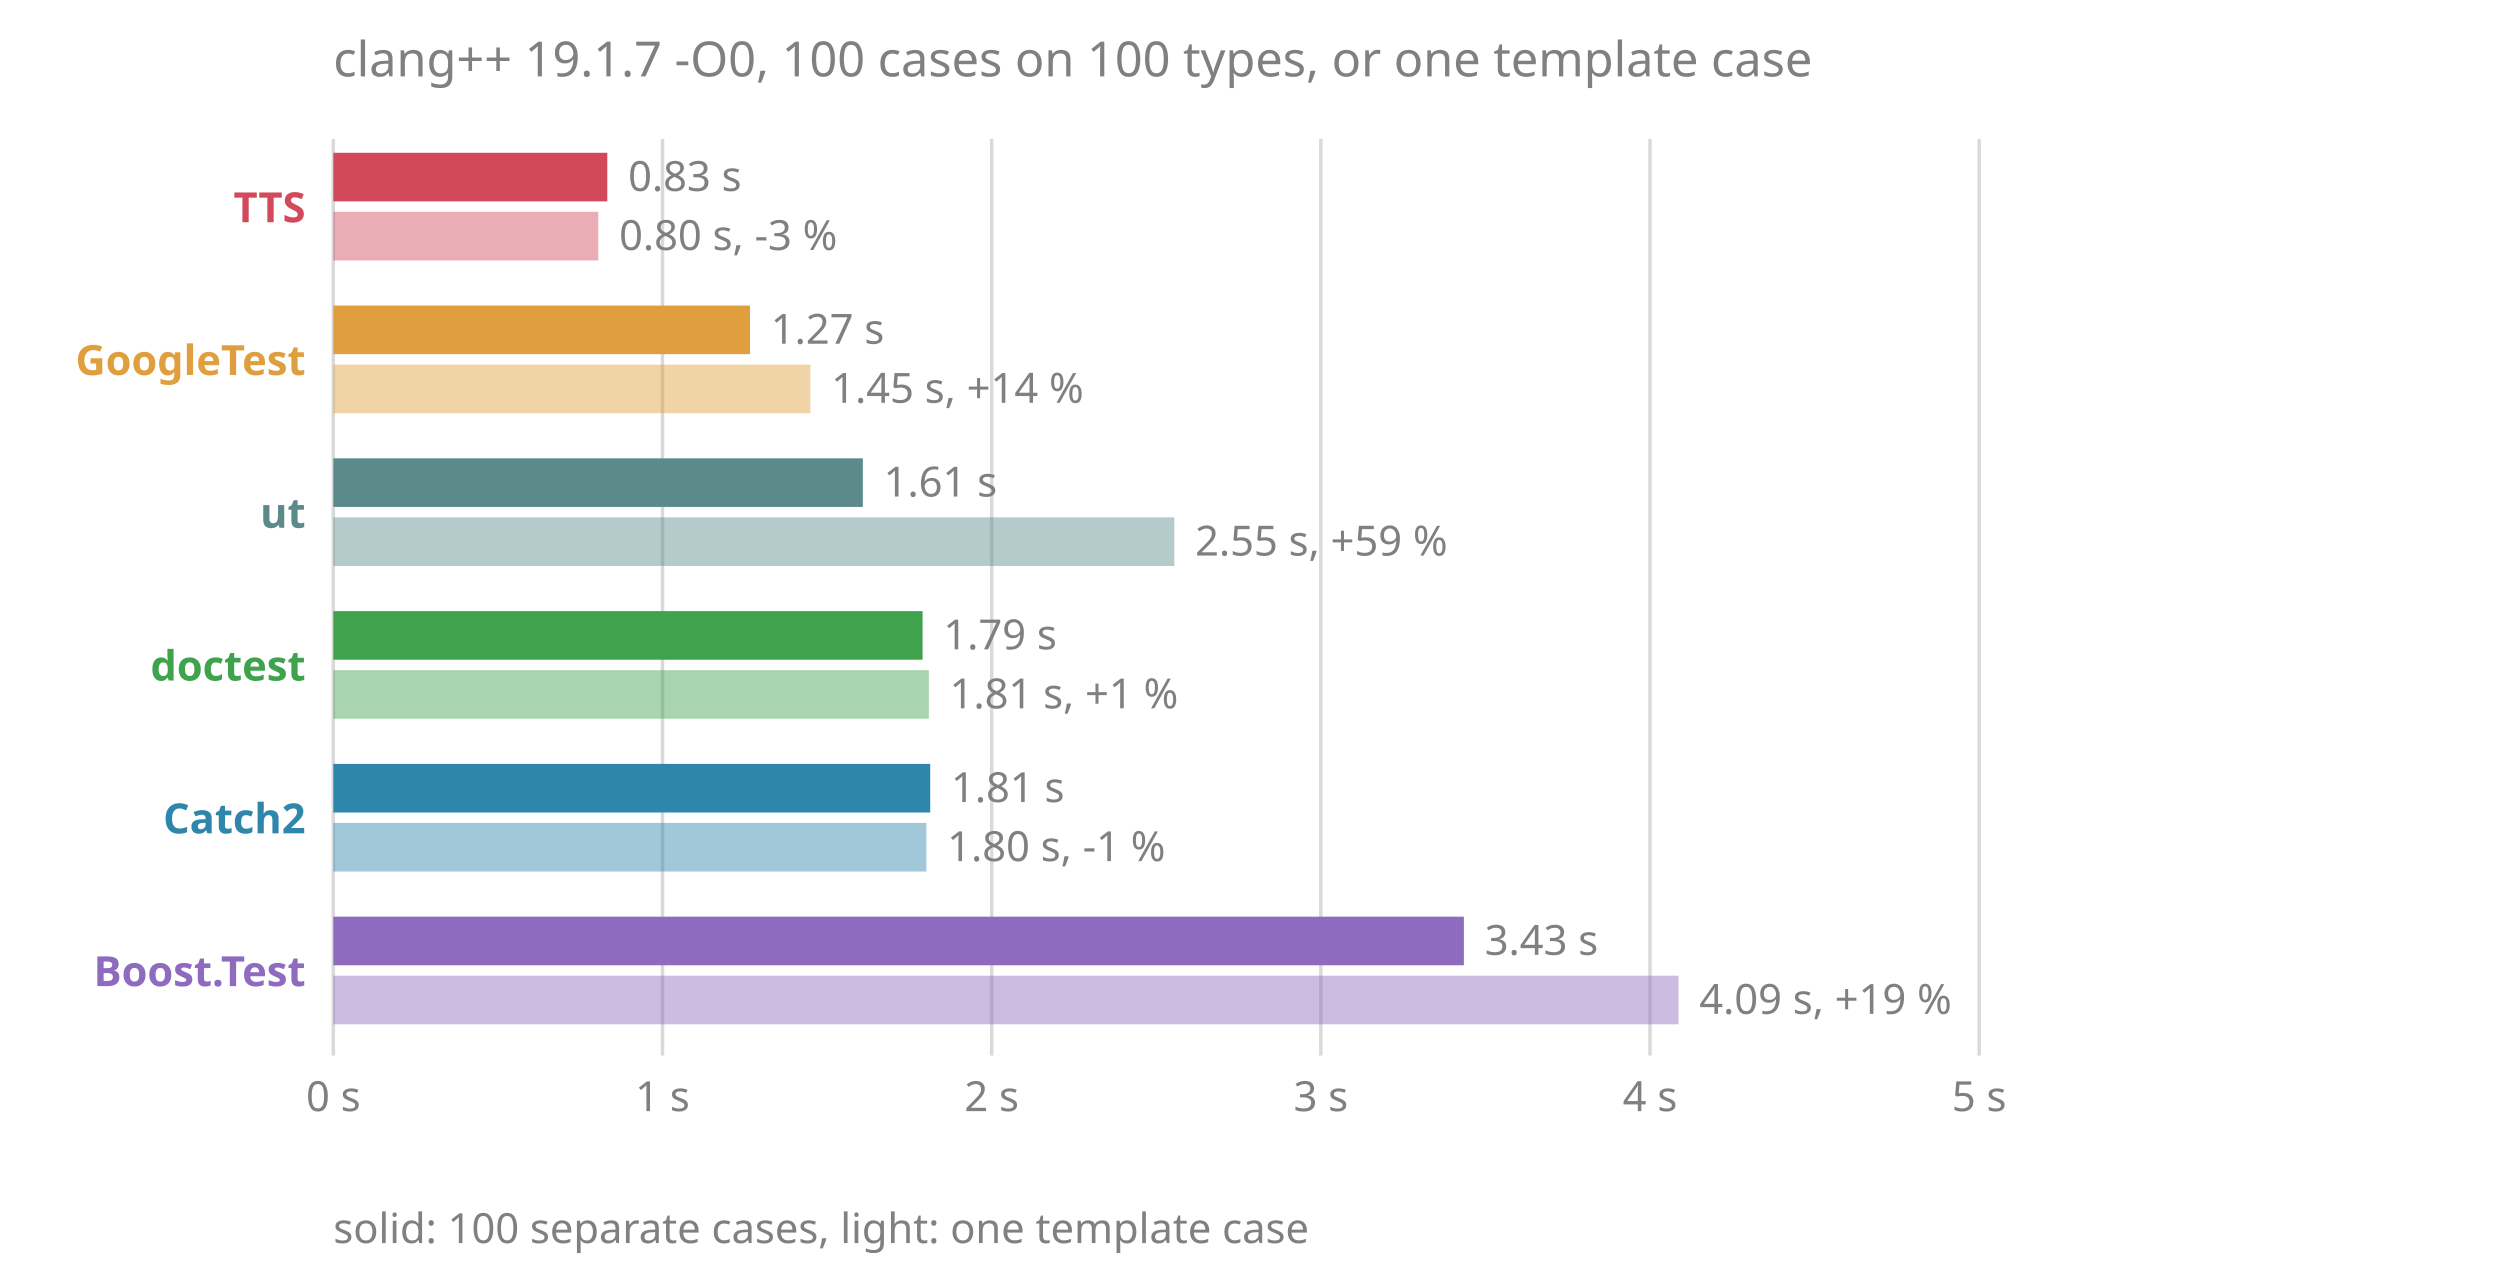
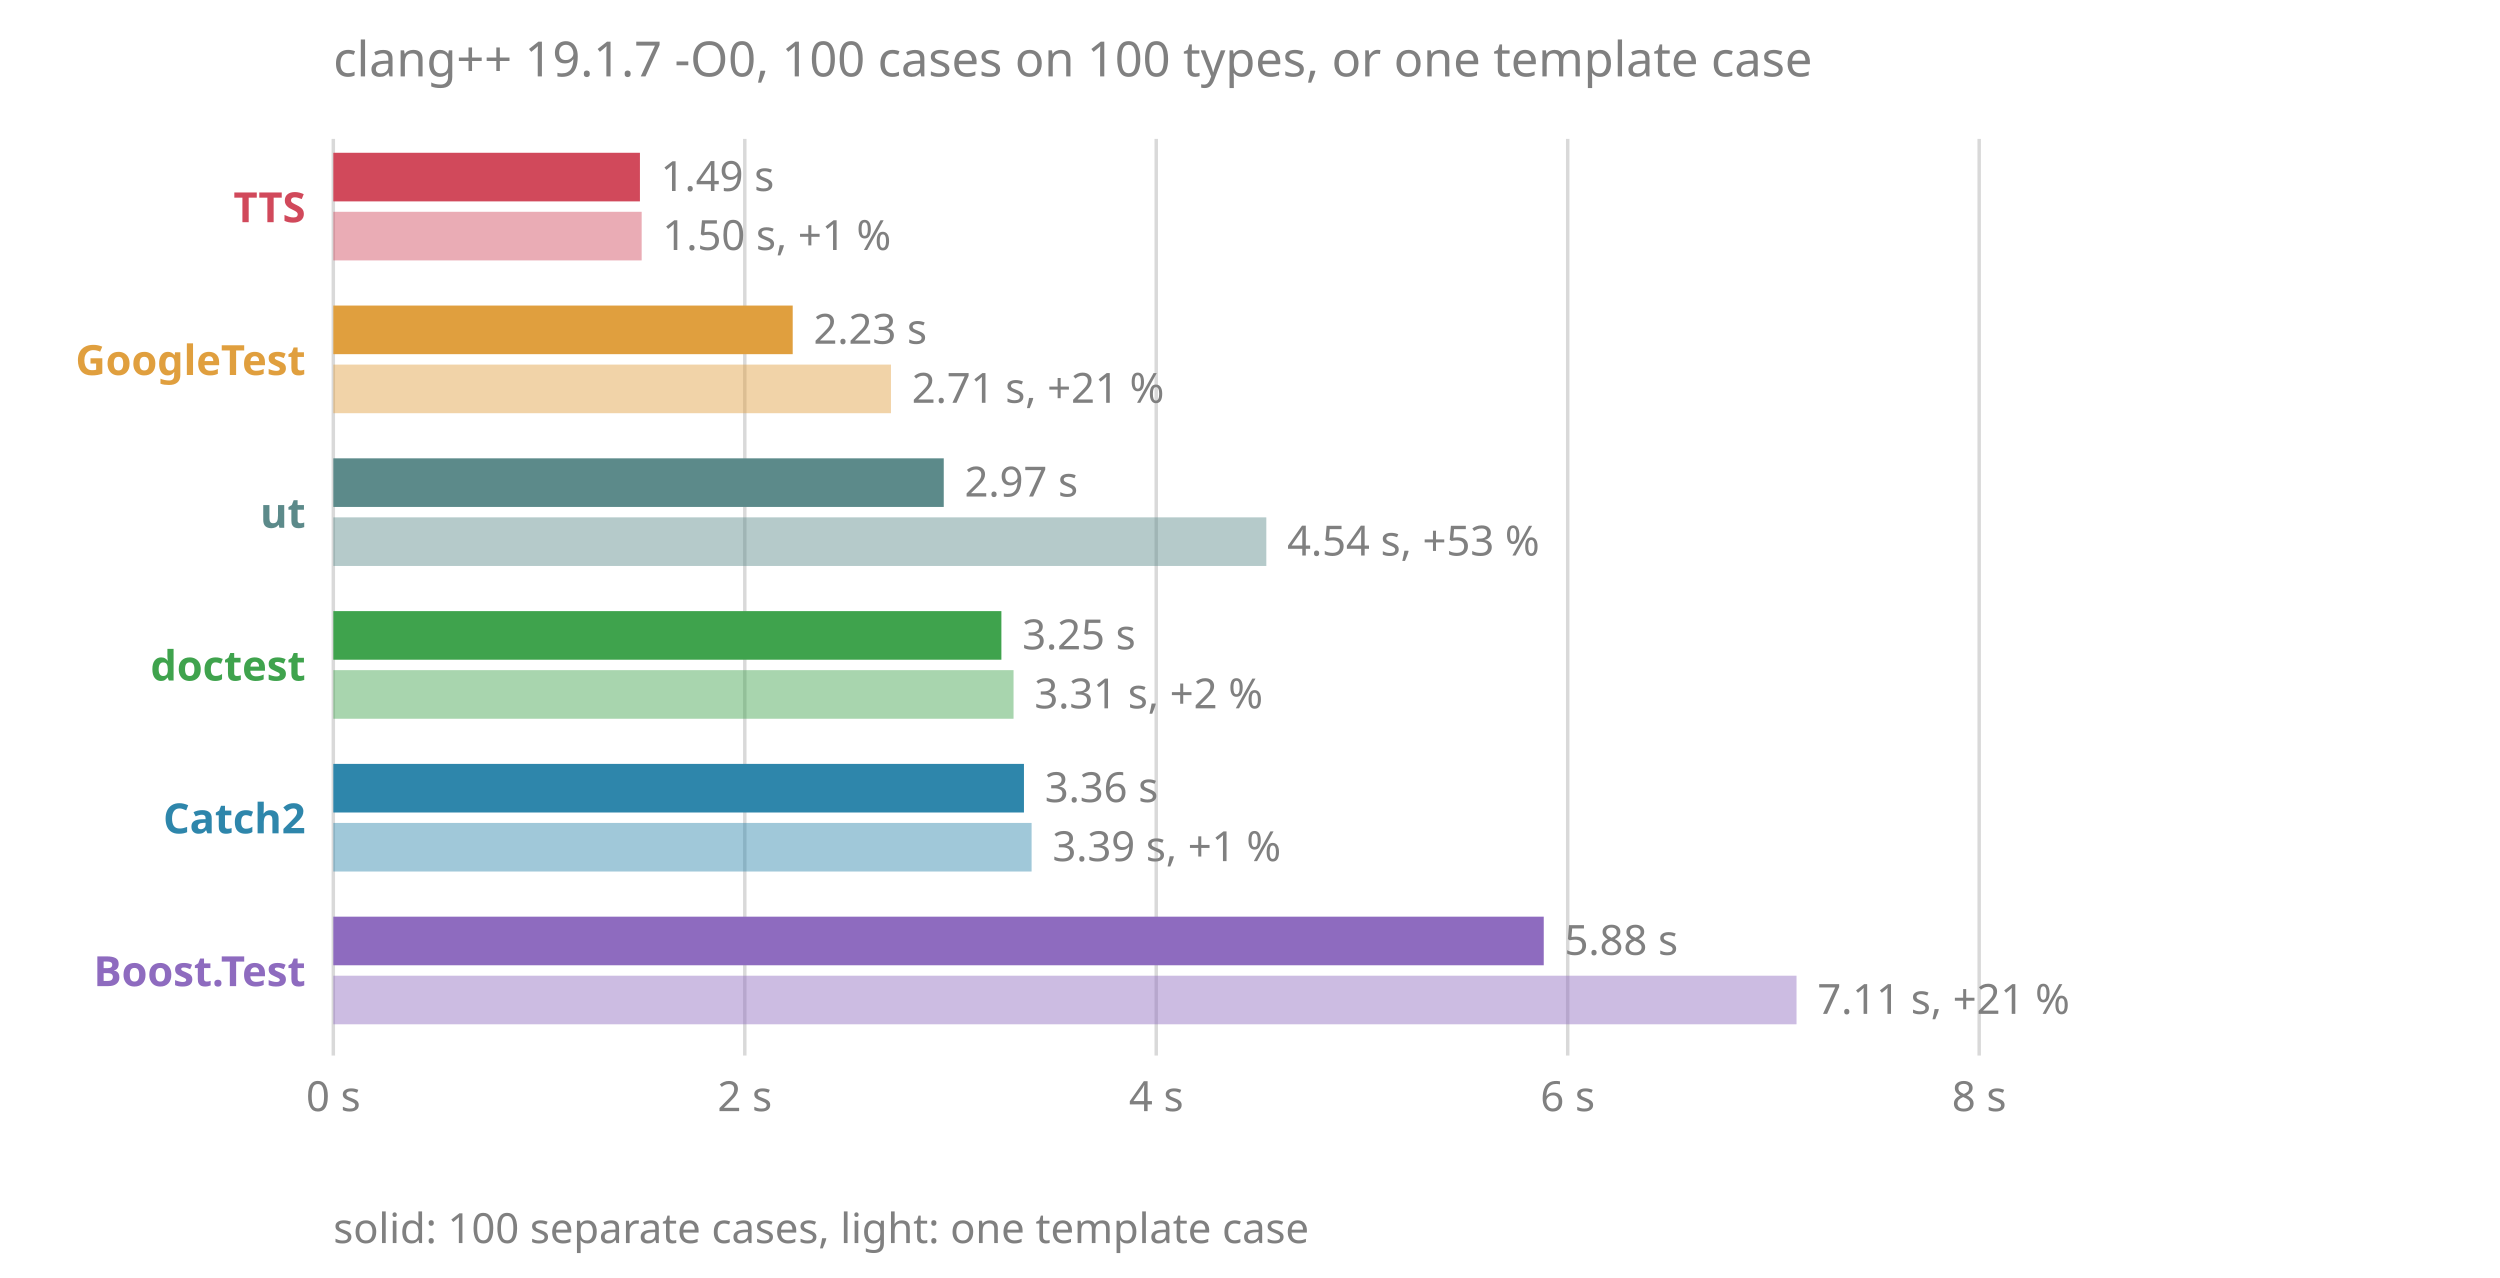
<svg xmlns="http://www.w3.org/2000/svg" viewBox="0 0 720 368" font-family="sans-serif" font-size="12">
  <text x="96" y="22" fill="#808080" font-size="14">clang++ 19.1.7 -O0, 100 cases on 100 types, or one template case</text>
  <line x1="96.0" x2="96.0" y1="40" y2="304" stroke="#808080" stroke-opacity="0.3" />
  <text x="96.0" y="320" fill="#808080" text-anchor="middle">0 s</text>
-   <line x1="190.8" x2="190.8" y1="40" y2="304" stroke="#808080" stroke-opacity="0.3" />
-   <text x="190.8" y="320" fill="#808080" text-anchor="middle">1 s</text>
-   <line x1="285.6" x2="285.6" y1="40" y2="304" stroke="#808080" stroke-opacity="0.3" />
-   <text x="285.6" y="320" fill="#808080" text-anchor="middle">2 s</text>
-   <line x1="380.4" x2="380.4" y1="40" y2="304" stroke="#808080" stroke-opacity="0.3" />
-   <text x="380.4" y="320" fill="#808080" text-anchor="middle">3 s</text>
-   <line x1="475.2" x2="475.2" y1="40" y2="304" stroke="#808080" stroke-opacity="0.3" />
-   <text x="475.2" y="320" fill="#808080" text-anchor="middle">4 s</text>
+   <line x1="214.5" x2="214.5" y1="40" y2="304" stroke="#808080" stroke-opacity="0.3" />
+   <text x="214.5" y="320" fill="#808080" text-anchor="middle">2 s</text>
+   <line x1="333.0" x2="333.0" y1="40" y2="304" stroke="#808080" stroke-opacity="0.3" />
+   <text x="333.0" y="320" fill="#808080" text-anchor="middle">4 s</text>
+   <line x1="451.5" x2="451.5" y1="40" y2="304" stroke="#808080" stroke-opacity="0.3" />
+   <text x="451.5" y="320" fill="#808080" text-anchor="middle">6 s</text>
  <line x1="570.0" x2="570.0" y1="40" y2="304" stroke="#808080" stroke-opacity="0.3" />
-   <text x="570.0" y="320" fill="#808080" text-anchor="middle">5 s</text>
+   <text x="570.0" y="320" fill="#808080" text-anchor="middle">8 s</text>
  <text x="88" y="64" fill="#d1495b" font-weight="bold" text-anchor="end">TTS</text>
-   <rect x="96" y="44" width="78.9" height="14" fill="#d1495b" />
-   <rect x="96" y="61" width="76.3" height="14" fill="#d1495b" fill-opacity="0.45" />
-   <text x="180.9" y="55" fill="#808080">0.83 s</text>
-   <text x="178.3" y="72" fill="#808080">0.80 s, -3 %</text>
+   <rect x="96" y="44" width="88.3" height="14" fill="#d1495b" />
+   <rect x="96" y="61" width="88.8" height="14" fill="#d1495b" fill-opacity="0.45" />
+   <text x="190.3" y="55" fill="#808080">1.49 s</text>
+   <text x="190.8" y="72" fill="#808080">1.50 s, +1 %</text>
  <text x="88" y="108" fill="#e09f3e" font-weight="bold" text-anchor="end">GoogleTest</text>
-   <rect x="96" y="88" width="120.0" height="14" fill="#e09f3e" />
-   <rect x="96" y="105" width="137.4" height="14" fill="#e09f3e" fill-opacity="0.45" />
-   <text x="222.0" y="99" fill="#808080">1.27 s</text>
-   <text x="239.4" y="116" fill="#808080">1.45 s, +14 %</text>
+   <rect x="96" y="88" width="132.3" height="14" fill="#e09f3e" />
+   <rect x="96" y="105" width="160.6" height="14" fill="#e09f3e" fill-opacity="0.45" />
+   <text x="234.3" y="99" fill="#808080">2.23 s</text>
+   <text x="262.6" y="116" fill="#808080">2.71 s, +21 %</text>
  <text x="88" y="152" fill="#5c8a8a" font-weight="bold" text-anchor="end">ut</text>
-   <rect x="96" y="132" width="152.5" height="14" fill="#5c8a8a" />
-   <rect x="96" y="149" width="242.2" height="14" fill="#5c8a8a" fill-opacity="0.45" />
-   <text x="254.5" y="143" fill="#808080">1.61 s</text>
-   <text x="344.2" y="160" fill="#808080">2.55 s, +59 %</text>
+   <rect x="96" y="132" width="175.8" height="14" fill="#5c8a8a" />
+   <rect x="96" y="149" width="268.7" height="14" fill="#5c8a8a" fill-opacity="0.45" />
+   <text x="277.8" y="143" fill="#808080">2.97 s</text>
+   <text x="370.7" y="160" fill="#808080">4.54 s, +53 %</text>
  <text x="88" y="196" fill="#3fa34d" font-weight="bold" text-anchor="end">doctest</text>
-   <rect x="96" y="176" width="169.7" height="14" fill="#3fa34d" />
-   <rect x="96" y="193" width="171.5" height="14" fill="#3fa34d" fill-opacity="0.45" />
-   <text x="271.7" y="187" fill="#808080">1.79 s</text>
-   <text x="273.5" y="204" fill="#808080">1.81 s, +1 %</text>
+   <rect x="96" y="176" width="192.4" height="14" fill="#3fa34d" />
+   <rect x="96" y="193" width="195.9" height="14" fill="#3fa34d" fill-opacity="0.45" />
+   <text x="294.4" y="187" fill="#808080">3.25 s</text>
+   <text x="297.9" y="204" fill="#808080">3.31 s, +2 %</text>
  <text x="88" y="240" fill="#2e86ab" font-weight="bold" text-anchor="end">Catch2</text>
-   <rect x="96" y="220" width="171.9" height="14" fill="#2e86ab" />
-   <rect x="96" y="237" width="170.8" height="14" fill="#2e86ab" fill-opacity="0.45" />
-   <text x="273.9" y="231" fill="#808080">1.81 s</text>
-   <text x="272.8" y="248" fill="#808080">1.80 s, -1 %</text>
+   <rect x="96" y="220" width="198.9" height="14" fill="#2e86ab" />
+   <rect x="96" y="237" width="201.1" height="14" fill="#2e86ab" fill-opacity="0.45" />
+   <text x="300.9" y="231" fill="#808080">3.36 s</text>
+   <text x="303.1" y="248" fill="#808080">3.39 s, +1 %</text>
  <text x="88" y="284" fill="#8e6bbf" font-weight="bold" text-anchor="end">Boost.Test</text>
-   <rect x="96" y="264" width="325.6" height="14" fill="#8e6bbf" />
-   <rect x="96" y="281" width="387.4" height="14" fill="#8e6bbf" fill-opacity="0.45" />
-   <text x="427.6" y="275" fill="#808080">3.43 s</text>
-   <text x="489.4" y="292" fill="#808080">4.09 s, +19 %</text>
+   <rect x="96" y="264" width="348.6" height="14" fill="#8e6bbf" />
+   <rect x="96" y="281" width="421.4" height="14" fill="#8e6bbf" fill-opacity="0.45" />
+   <text x="450.6" y="275" fill="#808080">5.88 s</text>
+   <text x="523.4" y="292" fill="#808080">7.11 s, +21 %</text>
  <text x="96" y="358" fill="#808080">solid: 100 separate cases, light: one template case</text>
</svg>
